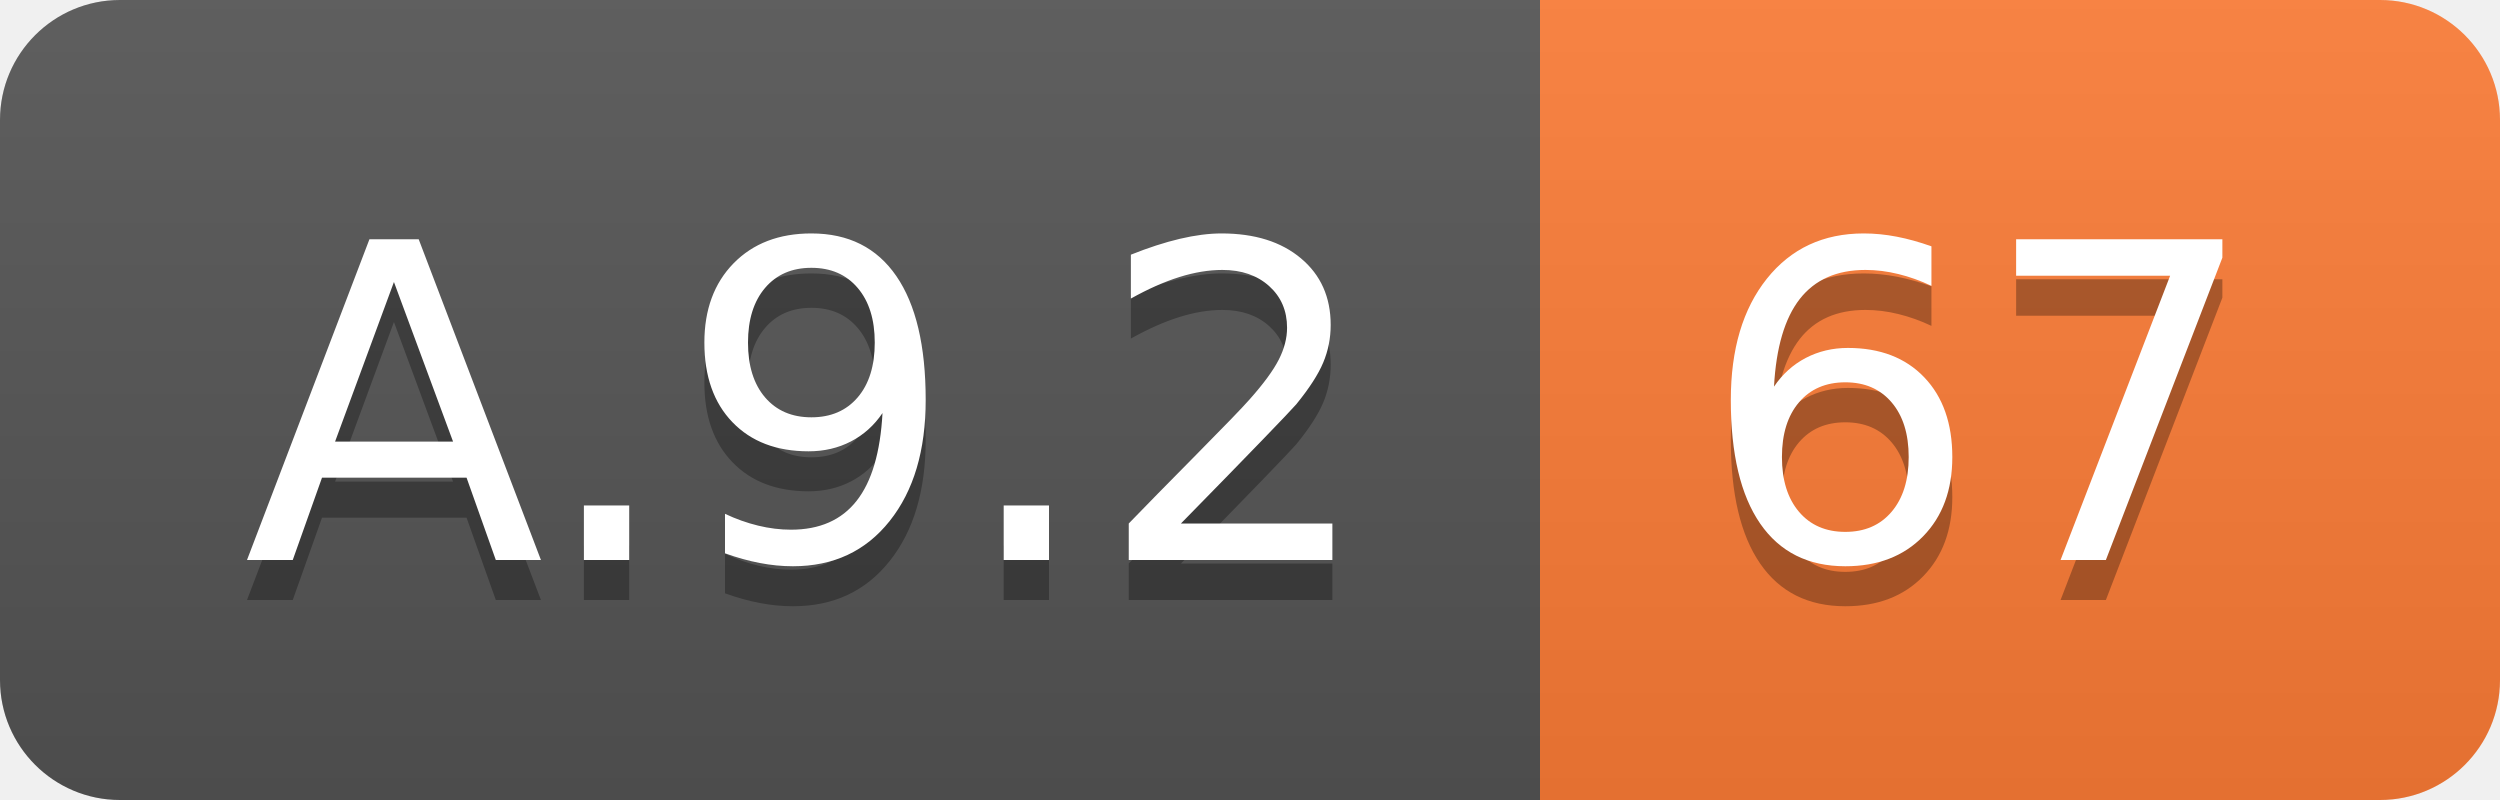
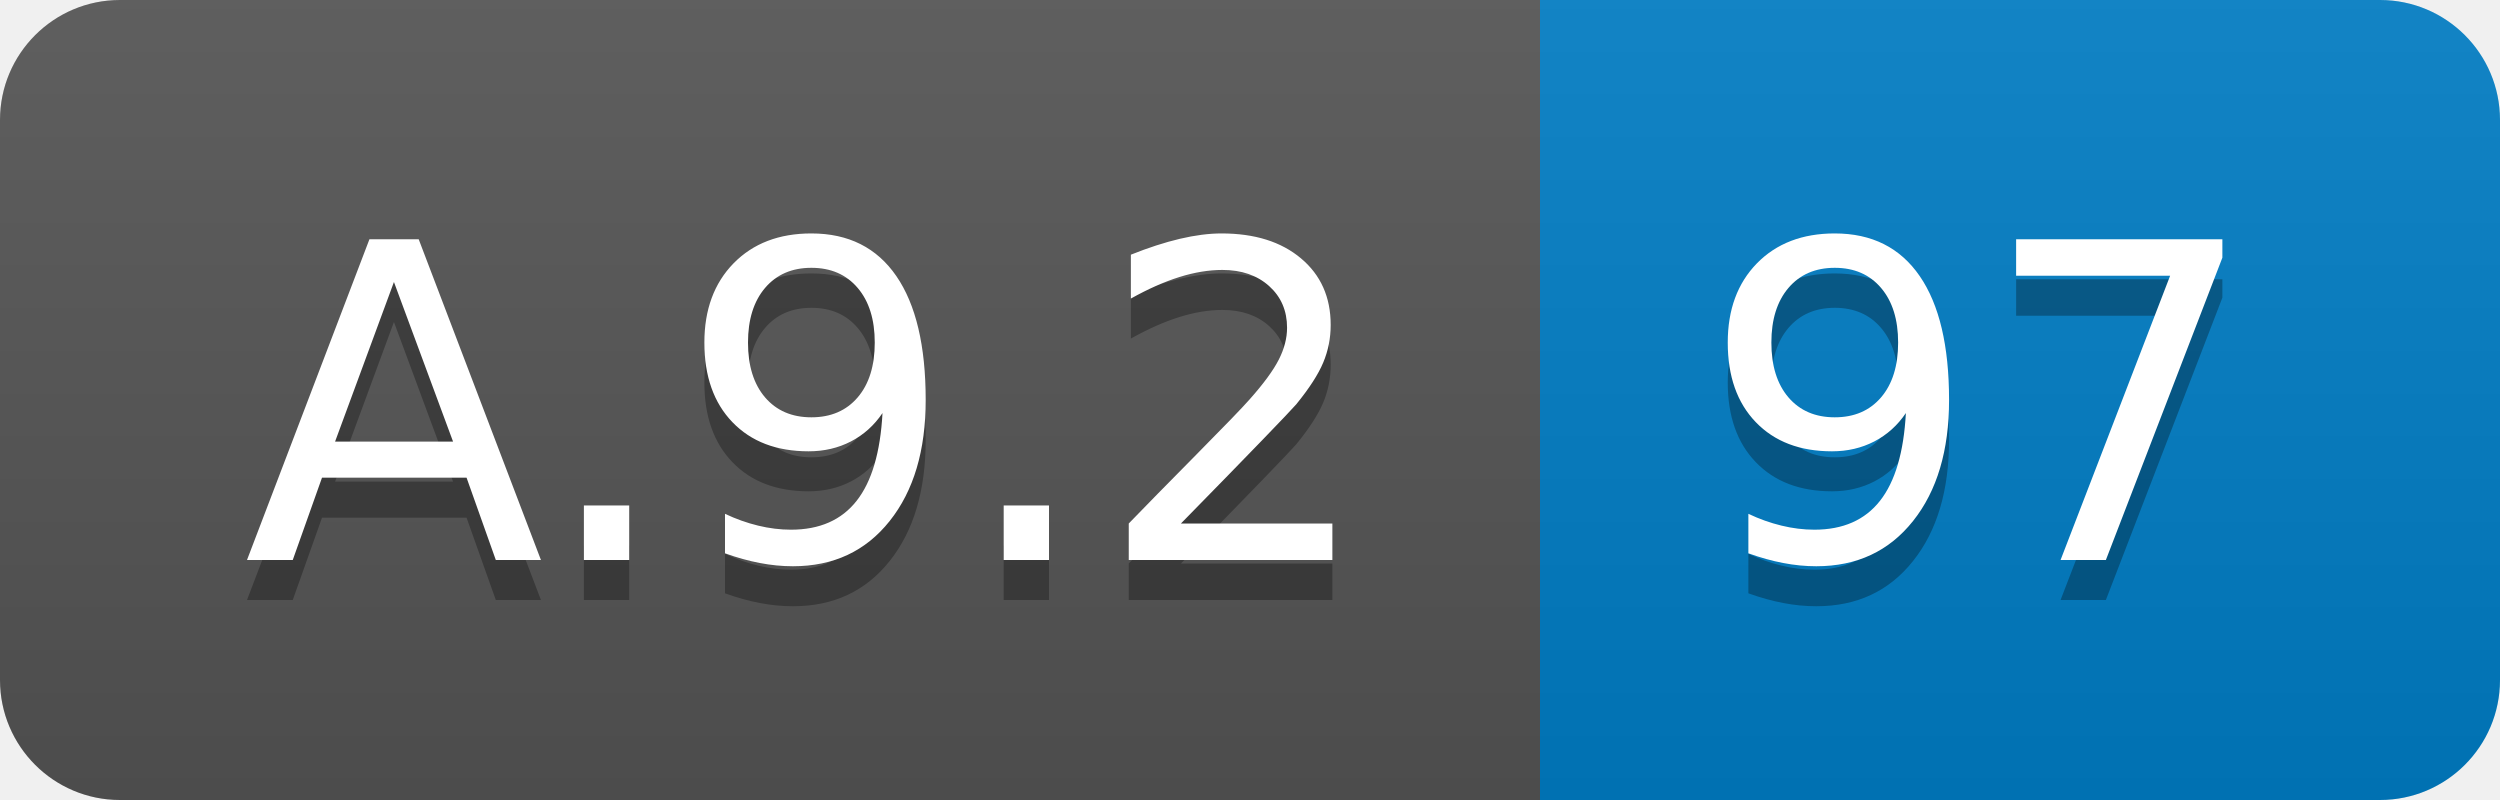
<svg xmlns="http://www.w3.org/2000/svg" width="62.5" height="20">
  <linearGradient id="smooth" x2="0" y2="100%">
    <stop offset="0" stop-color="#bbb" stop-opacity=".1" />
    <stop offset="1" stop-opacity=".1" />
  </linearGradient>
  <clipPath id="round">
    <rect width="62.5" height="20" rx="3" fill="#fff" />
  </clipPath>
  <g clip-path="url(#round)">
    <rect width="38.5" height="20" fill="#555" />
-     <rect x="38.5" width="24.0" height="20" fill="#fe7d37" />
+     <rect x="38.5" width="24.0" height="20" fill="#007ec6" />
    <rect width="62.5" height="20" fill="url(#smooth)" />
  </g>
  <g fill="#fff" text-anchor="middle" font-family="DejaVu Sans,Verdana,Geneva,sans-serif" font-size="110">
    <text x="202.5" y="150" fill="#010101" fill-opacity=".3" transform="scale(0.1)" textLength="285.0" lengthAdjust="spacing">A.9.2</text>
    <text x="202.5" y="140" transform="scale(0.1)" textLength="285.0" lengthAdjust="spacing">A.9.2</text>
-     <text x="495.0" y="150" fill="#010101" fill-opacity=".3" transform="scale(0.1)" textLength="140.0" lengthAdjust="spacing">67</text>
-     <text x="495.0" y="140" transform="scale(0.1)" textLength="140.0" lengthAdjust="spacing">67</text>
+     <text x="495.0" y="150" fill="#010101" fill-opacity=".3" transform="scale(0.1)" textLength="140.0" lengthAdjust="spacing">97</text>
+     <text x="495.0" y="140" transform="scale(0.1)" textLength="140.0" lengthAdjust="spacing">97</text>
  </g>
</svg>
